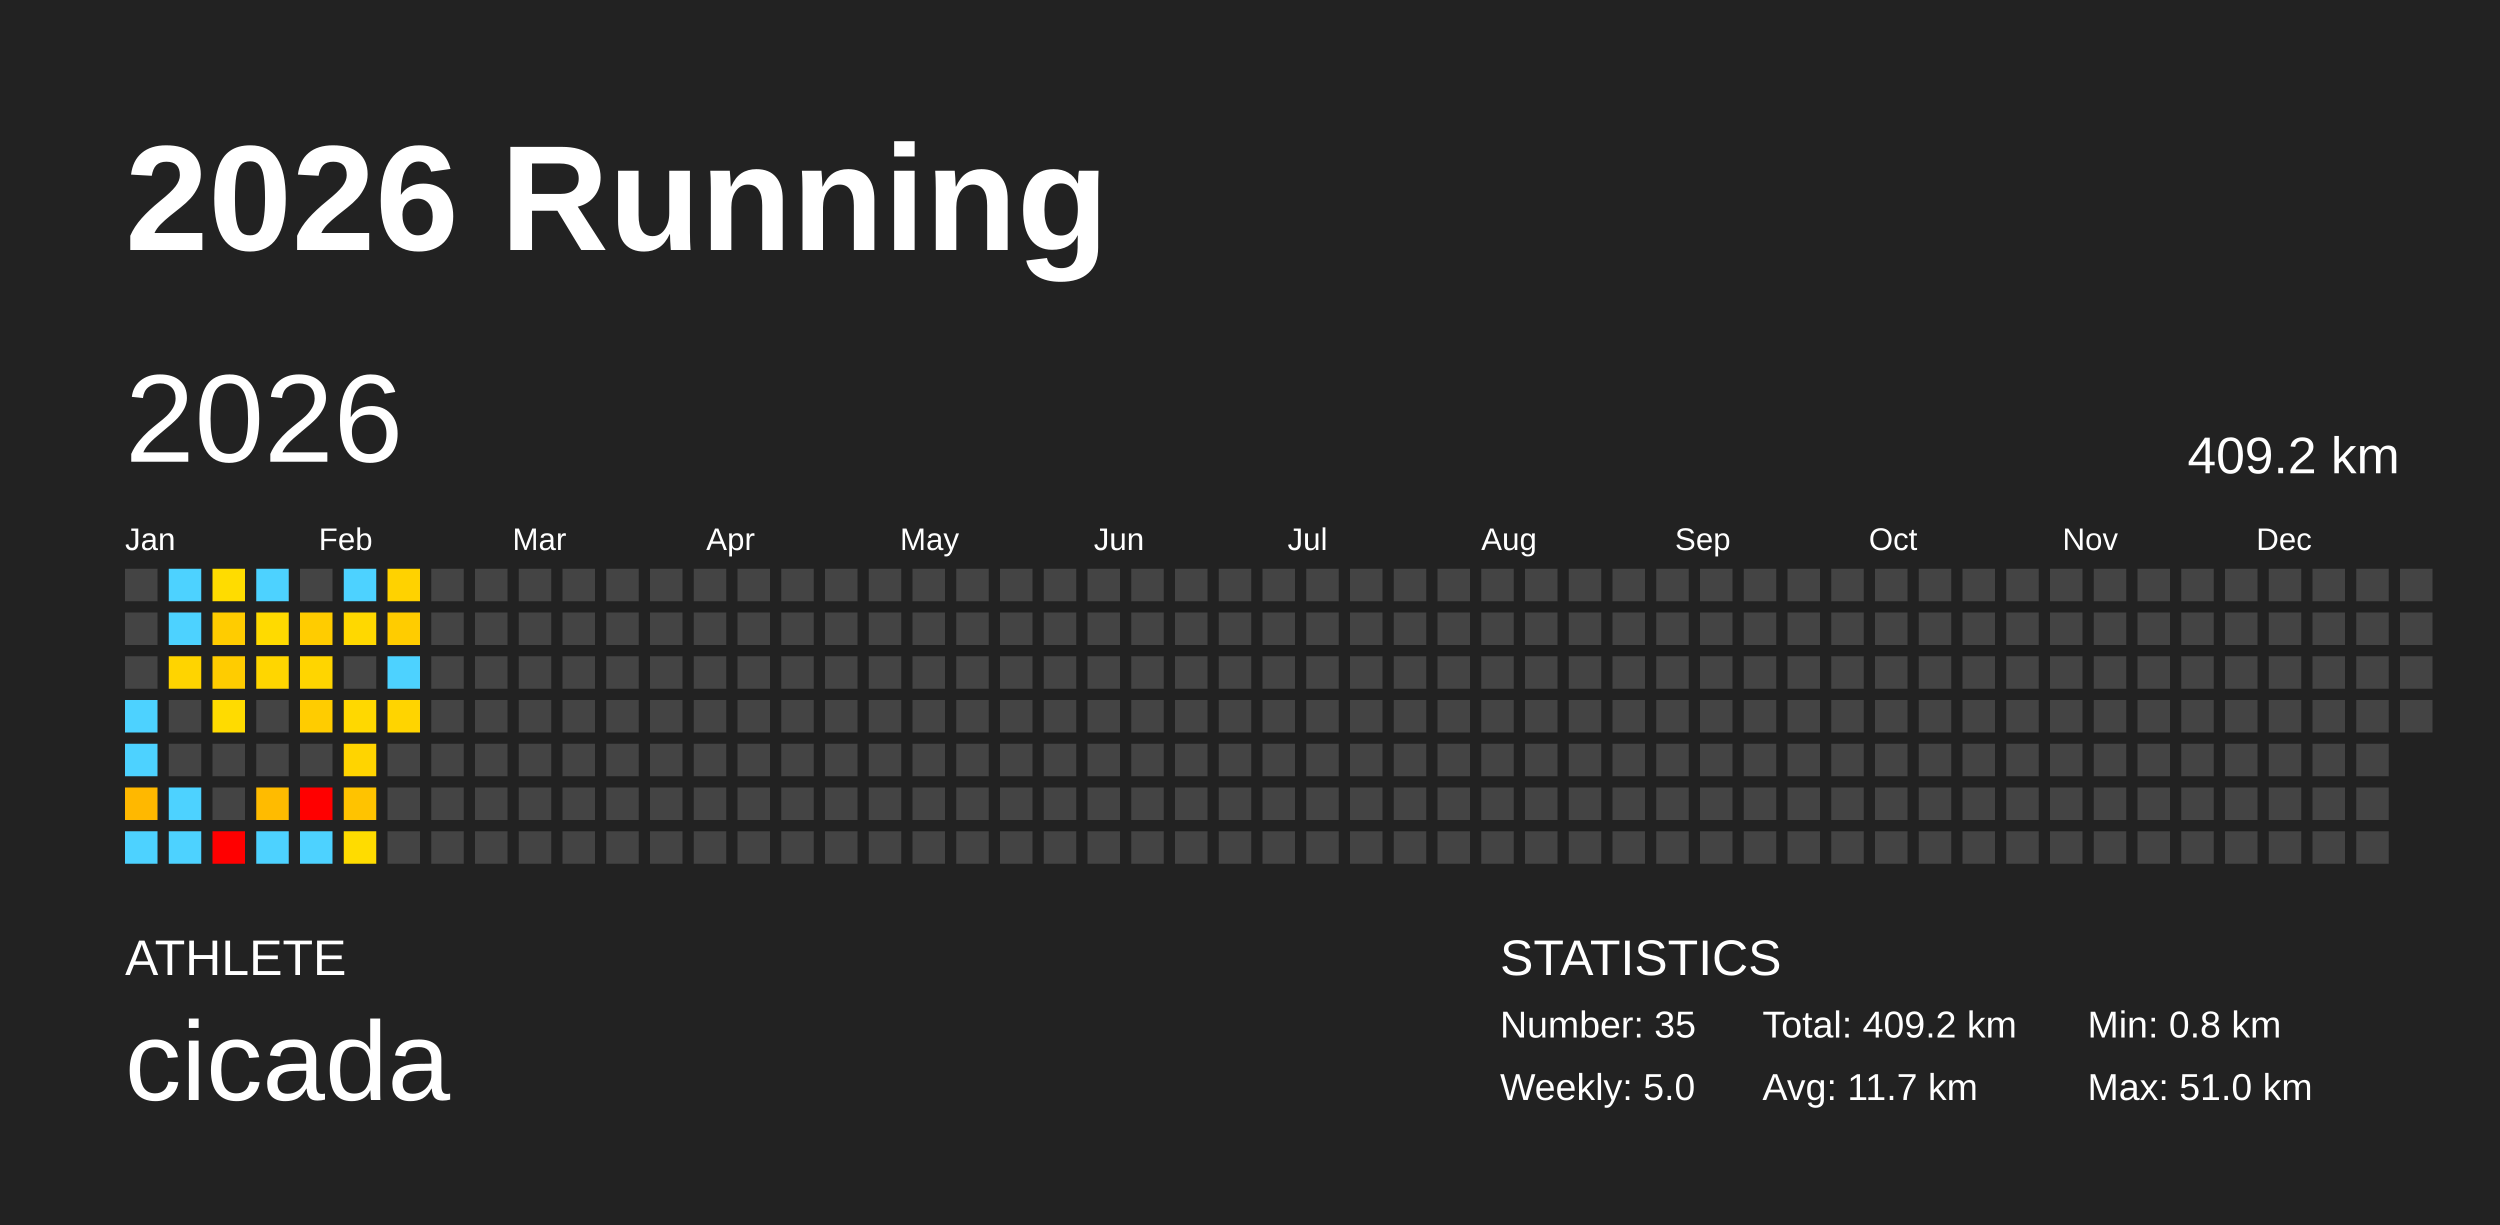
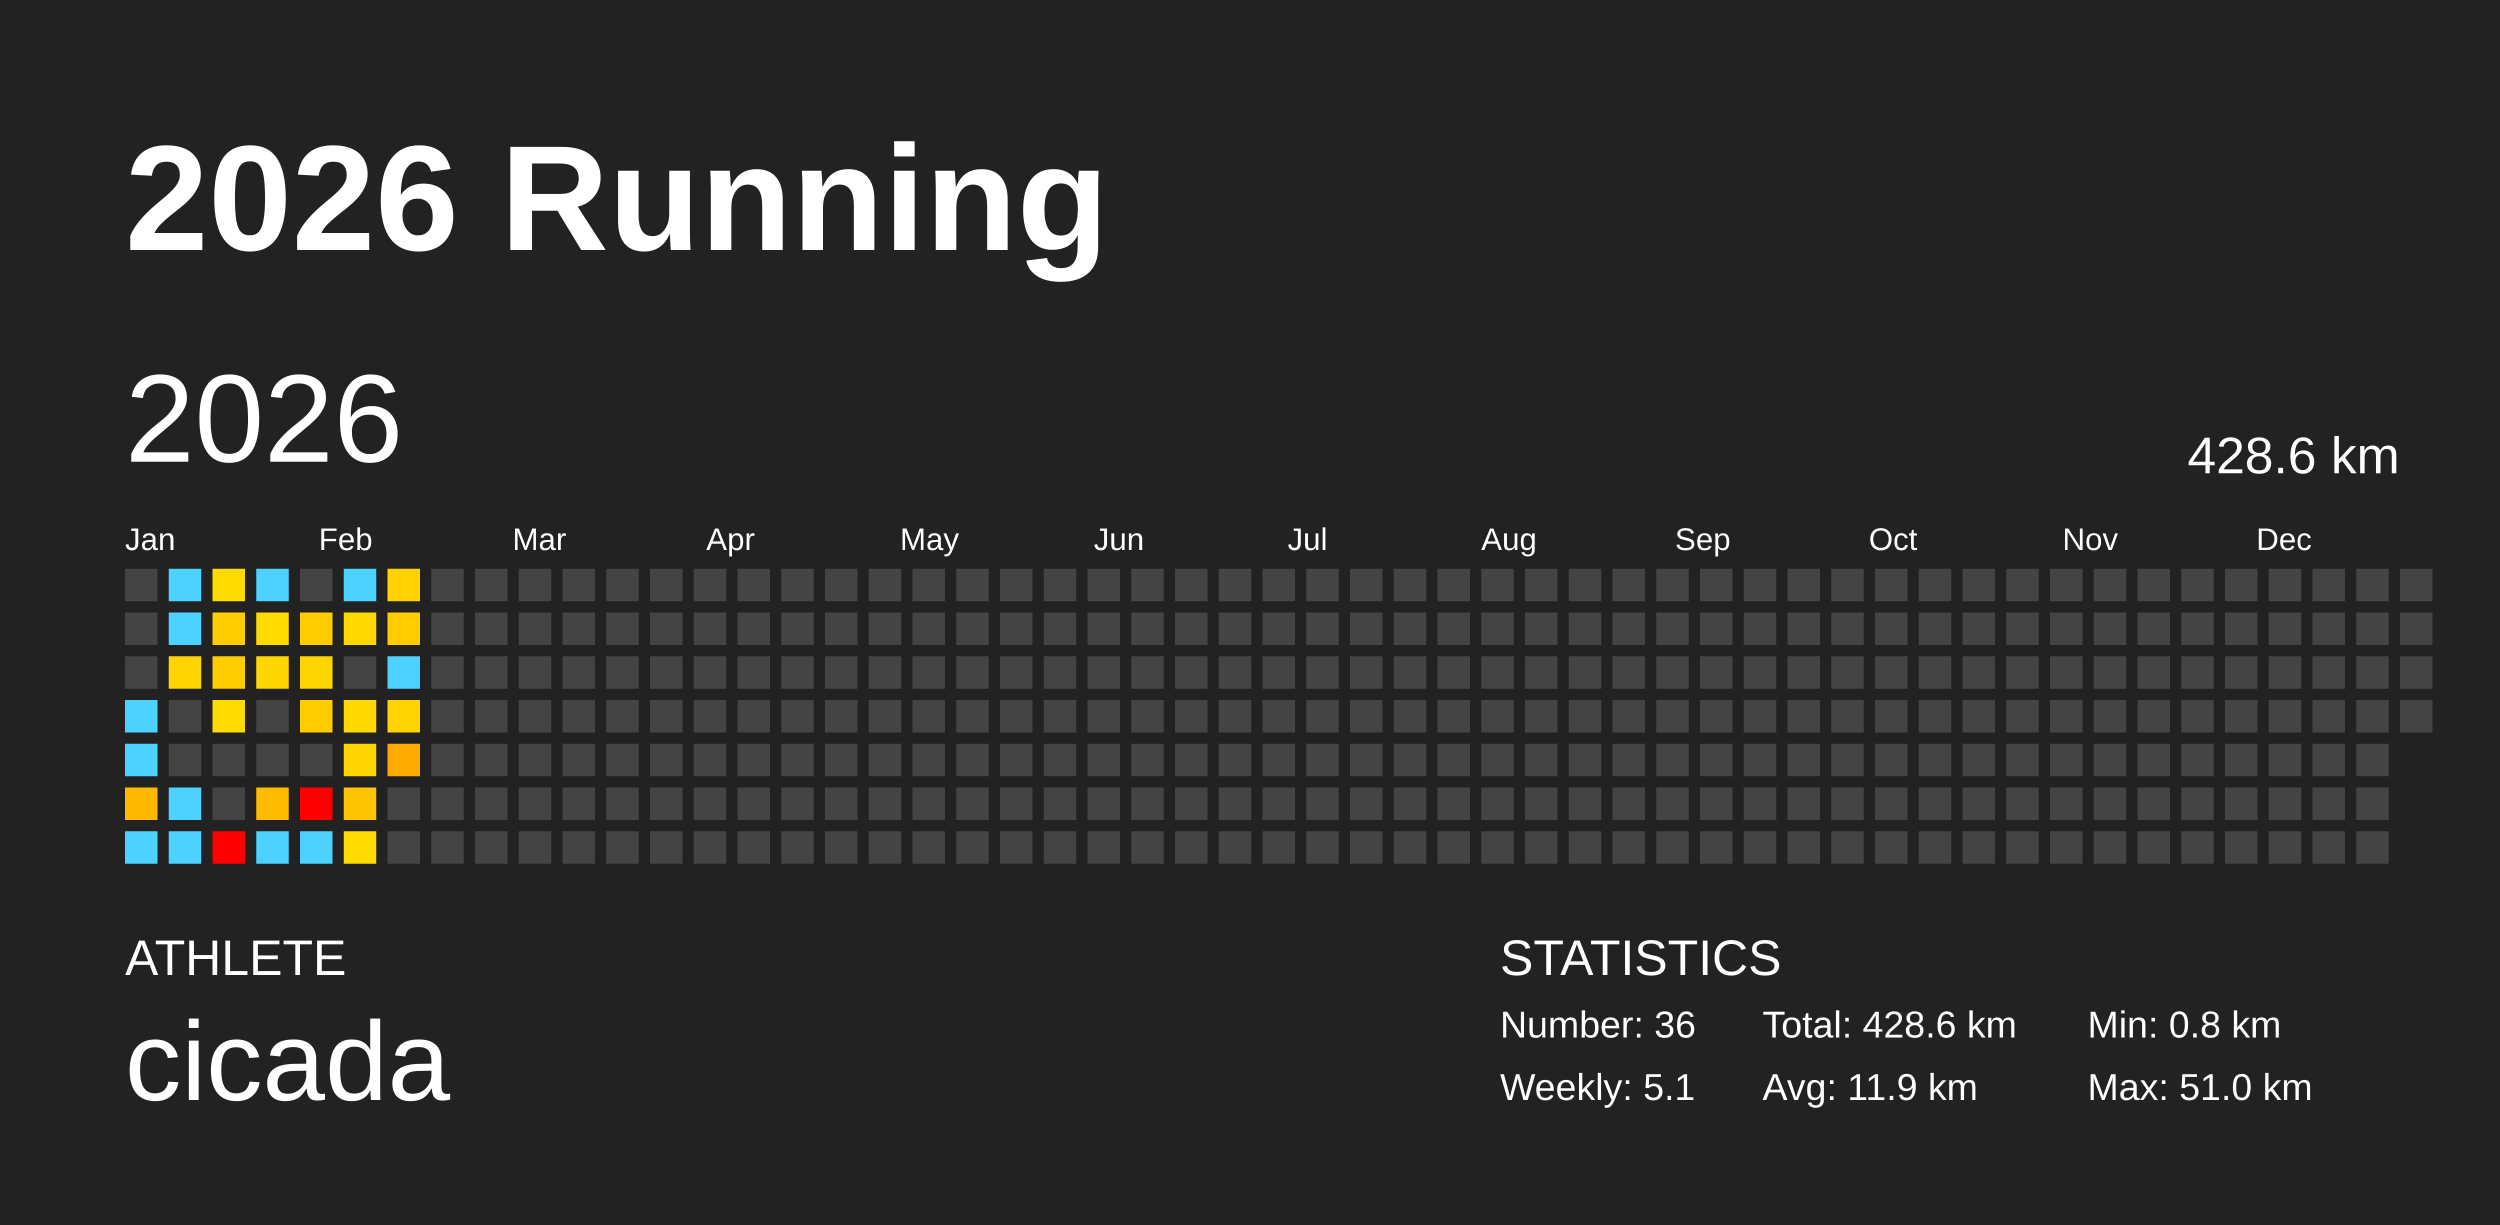
<svg xmlns="http://www.w3.org/2000/svg" baseProfile="full" height="98mm" version="1.1" viewBox="0,0,200,98" width="200mm">
  <defs />
  <rect fill="#222222" height="98" width="200" x="0" y="0" />
  <text fill="#FFFFFF" style="font-size:12px; font-family:Arial; font-weight:bold;" x="10" y="20">2026 Running</text>
  <text fill="#FFFFFF" style="font-size:4px; font-family:Arial" x="10" y="78">ATHLETE</text>
  <text fill="#FFFFFF" style="font-size:9px; font-family:Arial" x="10" y="88">cicada</text>
  <text fill="#FFFFFF" style="font-size:4px; font-family:Arial" x="120" y="78">STATISTICS</text>
-   <text fill="#FFFFFF" style="font-size:3px; font-family:Arial" x="120" y="83">Number: 35</text>
-   <text fill="#FFFFFF" style="font-size:3px; font-family:Arial" x="120" y="88">Weekly: 5.0</text>
-   <text fill="#FFFFFF" style="font-size:3px; font-family:Arial" x="141" y="83">Total: 409.2 km</text>
-   <text fill="#FFFFFF" style="font-size:3px; font-family:Arial" x="141" y="88">Avg: 11.7 km</text>
+   <text fill="#FFFFFF" style="font-size:3px; font-family:Arial" x="120" y="83">Number: 36</text>
+   <text fill="#FFFFFF" style="font-size:3px; font-family:Arial" x="120" y="88">Weekly: 5.1</text>
+   <text fill="#FFFFFF" style="font-size:3px; font-family:Arial" x="141" y="83">Total: 428.6 km</text>
+   <text fill="#FFFFFF" style="font-size:3px; font-family:Arial" x="141" y="88">Avg: 11.9 km</text>
  <text fill="#FFFFFF" style="font-size:3px; font-family:Arial" x="167" y="83">Min: 0.8 km</text>
  <text fill="#FFFFFF" style="font-size:3px; font-family:Arial" x="167" y="88">Max: 51.0 km</text>
  <text dominant-baseline="hanging" fill="#FFFFFF" style="font-size:10.0px; font-family:Arial;" x="10" y="30">2026</text>
-   <text dominant-baseline="hanging" fill="#FFFFFF" style="font-size:4.125px; font-family:Arial;" x="175" y="35">409.2 km</text>
+   <text dominant-baseline="hanging" fill="#FFFFFF" style="font-size:4.125px; font-family:Arial;" x="175" y="35">428.6 km</text>
  <text fill="#FFFFFF" style="font-size:2.5px; font-family:Arial" x="10.0" y="44">Jan</text>
  <text fill="#FFFFFF" style="font-size:2.5px; font-family:Arial" x="25.5" y="44">Feb</text>
  <text fill="#FFFFFF" style="font-size:2.5px; font-family:Arial" x="41.0" y="44">Mar</text>
  <text fill="#FFFFFF" style="font-size:2.5px; font-family:Arial" x="56.5" y="44">Apr</text>
  <text fill="#FFFFFF" style="font-size:2.5px; font-family:Arial" x="72.0" y="44">May</text>
  <text fill="#FFFFFF" style="font-size:2.5px; font-family:Arial" x="87.5" y="44">Jun</text>
  <text fill="#FFFFFF" style="font-size:2.5px; font-family:Arial" x="103.0" y="44">Jul</text>
  <text fill="#FFFFFF" style="font-size:2.5px; font-family:Arial" x="118.5" y="44">Aug</text>
  <text fill="#FFFFFF" style="font-size:2.5px; font-family:Arial" x="134.0" y="44">Sep</text>
  <text fill="#FFFFFF" style="font-size:2.5px; font-family:Arial" x="149.5" y="44">Oct</text>
  <text fill="#FFFFFF" style="font-size:2.5px; font-family:Arial" x="165.0" y="44">Nov</text>
  <text fill="#FFFFFF" style="font-size:2.5px; font-family:Arial" x="180.5" y="44">Dec</text>
  <rect fill="#444444" height="2.6" width="2.6" x="10.0" y="45.5" />
  <rect fill="#444444" height="2.6" width="2.6" x="10.0" y="49.0" />
  <rect fill="#444444" height="2.6" width="2.6" x="10.0" y="52.5" />
  <rect fill="#4dd2ff" height="2.6" width="2.6" x="10.0" y="56.0" />
  <rect fill="#4dd2ff" height="2.6" width="2.6" x="10.0" y="59.5" />
  <rect fill="#ffb800" height="2.6" width="2.6" x="10.0" y="63.0" />
  <rect fill="#4dd2ff" height="2.6" width="2.6" x="10.0" y="66.5" />
  <rect fill="#4dd2ff" height="2.6" width="2.6" x="13.5" y="45.5" />
  <rect fill="#4dd2ff" height="2.6" width="2.6" x="13.5" y="49.0" />
  <rect fill="#ffd400" height="2.6" width="2.6" x="13.5" y="52.5" />
  <rect fill="#444444" height="2.6" width="2.6" x="13.5" y="56.0" />
  <rect fill="#444444" height="2.6" width="2.6" x="13.5" y="59.5" />
  <rect fill="#4dd2ff" height="2.6" width="2.6" x="13.5" y="63.0" />
  <rect fill="#4dd2ff" height="2.6" width="2.6" x="13.5" y="66.5" />
  <rect fill="#ffdc00" height="2.6" width="2.6" x="17.0" y="45.5" />
  <rect fill="#ffcc00" height="2.6" width="2.6" x="17.0" y="49.0" />
  <rect fill="#ffcc00" height="2.6" width="2.6" x="17.0" y="52.5" />
  <rect fill="#ffdb00" height="2.6" width="2.6" x="17.0" y="56.0" />
  <rect fill="#444444" height="2.6" width="2.6" x="17.0" y="59.5" />
  <rect fill="#444444" height="2.6" width="2.6" x="17.0" y="63.0" />
  <rect fill="red" height="2.6" width="2.6" x="17.0" y="66.5" />
  <rect fill="#4dd2ff" height="2.6" width="2.6" x="20.5" y="45.5" />
  <rect fill="#ffda00" height="2.6" width="2.6" x="20.5" y="49.0" />
  <rect fill="#ffd600" height="2.6" width="2.6" x="20.5" y="52.5" />
  <rect fill="#444444" height="2.6" width="2.6" x="20.5" y="56.0" />
  <rect fill="#444444" height="2.6" width="2.6" x="20.5" y="59.5" />
  <rect fill="#ffbb00" height="2.6" width="2.6" x="20.5" y="63.0" />
  <rect fill="#4dd2ff" height="2.6" width="2.6" x="20.5" y="66.5" />
  <rect fill="#444444" height="2.6" width="2.6" x="24.0" y="45.5" />
  <rect fill="#ffcc00" height="2.6" width="2.6" x="24.0" y="49.0" />
  <rect fill="#ffd500" height="2.6" width="2.6" x="24.0" y="52.5" />
  <rect fill="#ffcc00" height="2.6" width="2.6" x="24.0" y="56.0" />
  <rect fill="#444444" height="2.6" width="2.6" x="24.0" y="59.5" />
  <rect fill="red" height="2.6" width="2.6" x="24.0" y="63.0" />
  <rect fill="#4dd2ff" height="2.6" width="2.6" x="24.0" y="66.5" />
  <rect fill="#4dd2ff" height="2.6" width="2.6" x="27.5" y="45.5" />
  <rect fill="#ffd800" height="2.6" width="2.6" x="27.5" y="49.0" />
  <rect fill="#444444" height="2.6" width="2.6" x="27.5" y="52.5" />
  <rect fill="#ffd800" height="2.6" width="2.6" x="27.5" y="56.0" />
  <rect fill="#ffd400" height="2.6" width="2.6" x="27.5" y="59.5" />
  <rect fill="#ffc300" height="2.6" width="2.6" x="27.5" y="63.0" />
  <rect fill="#ffdc00" height="2.6" width="2.6" x="27.5" y="66.5" />
  <rect fill="#ffd200" height="2.6" width="2.6" x="31.0" y="45.5" />
  <rect fill="#ffcc00" height="2.6" width="2.6" x="31.0" y="49.0" />
  <rect fill="#4dd2ff" height="2.6" width="2.6" x="31.0" y="52.5" />
  <rect fill="#ffd400" height="2.6" width="2.6" x="31.0" y="56.0" />
-   <rect fill="#444444" height="2.6" width="2.6" x="31.0" y="59.5" />
+   <rect fill="#ffaa00" height="2.6" width="2.6" x="31.0" y="59.5" />
  <rect fill="#444444" height="2.6" width="2.6" x="31.0" y="63.0" />
  <rect fill="#444444" height="2.6" width="2.6" x="31.0" y="66.5" />
  <rect fill="#444444" height="2.6" width="2.6" x="34.5" y="45.5" />
  <rect fill="#444444" height="2.6" width="2.6" x="34.5" y="49.0" />
  <rect fill="#444444" height="2.6" width="2.6" x="34.5" y="52.5" />
  <rect fill="#444444" height="2.6" width="2.6" x="34.5" y="56.0" />
  <rect fill="#444444" height="2.6" width="2.6" x="34.5" y="59.5" />
  <rect fill="#444444" height="2.6" width="2.6" x="34.5" y="63.0" />
  <rect fill="#444444" height="2.6" width="2.6" x="34.5" y="66.5" />
  <rect fill="#444444" height="2.6" width="2.6" x="38.0" y="45.5" />
  <rect fill="#444444" height="2.6" width="2.6" x="38.0" y="49.0" />
  <rect fill="#444444" height="2.6" width="2.6" x="38.0" y="52.5" />
  <rect fill="#444444" height="2.6" width="2.6" x="38.0" y="56.0" />
  <rect fill="#444444" height="2.6" width="2.6" x="38.0" y="59.5" />
  <rect fill="#444444" height="2.6" width="2.6" x="38.0" y="63.0" />
  <rect fill="#444444" height="2.6" width="2.6" x="38.0" y="66.5" />
  <rect fill="#444444" height="2.6" width="2.6" x="41.5" y="45.5" />
  <rect fill="#444444" height="2.6" width="2.6" x="41.5" y="49.0" />
  <rect fill="#444444" height="2.6" width="2.6" x="41.5" y="52.5" />
  <rect fill="#444444" height="2.6" width="2.6" x="41.5" y="56.0" />
  <rect fill="#444444" height="2.6" width="2.6" x="41.5" y="59.5" />
  <rect fill="#444444" height="2.6" width="2.6" x="41.5" y="63.0" />
  <rect fill="#444444" height="2.6" width="2.6" x="41.5" y="66.5" />
  <rect fill="#444444" height="2.6" width="2.6" x="45.0" y="45.5" />
  <rect fill="#444444" height="2.6" width="2.6" x="45.0" y="49.0" />
  <rect fill="#444444" height="2.6" width="2.6" x="45.0" y="52.5" />
  <rect fill="#444444" height="2.6" width="2.6" x="45.0" y="56.0" />
  <rect fill="#444444" height="2.6" width="2.6" x="45.0" y="59.5" />
  <rect fill="#444444" height="2.6" width="2.6" x="45.0" y="63.0" />
  <rect fill="#444444" height="2.6" width="2.6" x="45.0" y="66.5" />
  <rect fill="#444444" height="2.6" width="2.6" x="48.5" y="45.5" />
  <rect fill="#444444" height="2.6" width="2.6" x="48.5" y="49.0" />
  <rect fill="#444444" height="2.6" width="2.6" x="48.5" y="52.5" />
  <rect fill="#444444" height="2.6" width="2.6" x="48.5" y="56.0" />
  <rect fill="#444444" height="2.6" width="2.6" x="48.5" y="59.5" />
  <rect fill="#444444" height="2.6" width="2.6" x="48.5" y="63.0" />
  <rect fill="#444444" height="2.6" width="2.6" x="48.5" y="66.5" />
  <rect fill="#444444" height="2.6" width="2.6" x="52.0" y="45.5" />
  <rect fill="#444444" height="2.6" width="2.6" x="52.0" y="49.0" />
  <rect fill="#444444" height="2.6" width="2.6" x="52.0" y="52.5" />
  <rect fill="#444444" height="2.6" width="2.6" x="52.0" y="56.0" />
  <rect fill="#444444" height="2.6" width="2.6" x="52.0" y="59.5" />
  <rect fill="#444444" height="2.6" width="2.6" x="52.0" y="63.0" />
  <rect fill="#444444" height="2.6" width="2.6" x="52.0" y="66.5" />
  <rect fill="#444444" height="2.6" width="2.6" x="55.5" y="45.5" />
  <rect fill="#444444" height="2.6" width="2.6" x="55.5" y="49.0" />
  <rect fill="#444444" height="2.6" width="2.6" x="55.5" y="52.5" />
  <rect fill="#444444" height="2.6" width="2.6" x="55.5" y="56.0" />
  <rect fill="#444444" height="2.6" width="2.6" x="55.5" y="59.5" />
  <rect fill="#444444" height="2.6" width="2.6" x="55.5" y="63.0" />
  <rect fill="#444444" height="2.6" width="2.6" x="55.5" y="66.5" />
  <rect fill="#444444" height="2.6" width="2.6" x="59.0" y="45.5" />
  <rect fill="#444444" height="2.6" width="2.6" x="59.0" y="49.0" />
  <rect fill="#444444" height="2.6" width="2.6" x="59.0" y="52.5" />
  <rect fill="#444444" height="2.6" width="2.6" x="59.0" y="56.0" />
  <rect fill="#444444" height="2.6" width="2.6" x="59.0" y="59.5" />
  <rect fill="#444444" height="2.6" width="2.6" x="59.0" y="63.0" />
  <rect fill="#444444" height="2.6" width="2.6" x="59.0" y="66.5" />
  <rect fill="#444444" height="2.6" width="2.6" x="62.5" y="45.5" />
  <rect fill="#444444" height="2.6" width="2.6" x="62.5" y="49.0" />
  <rect fill="#444444" height="2.6" width="2.6" x="62.5" y="52.5" />
  <rect fill="#444444" height="2.6" width="2.6" x="62.5" y="56.0" />
  <rect fill="#444444" height="2.6" width="2.6" x="62.5" y="59.5" />
  <rect fill="#444444" height="2.6" width="2.6" x="62.5" y="63.0" />
  <rect fill="#444444" height="2.6" width="2.6" x="62.5" y="66.5" />
  <rect fill="#444444" height="2.6" width="2.6" x="66.0" y="45.5" />
  <rect fill="#444444" height="2.6" width="2.6" x="66.0" y="49.0" />
  <rect fill="#444444" height="2.6" width="2.6" x="66.0" y="52.5" />
  <rect fill="#444444" height="2.6" width="2.6" x="66.0" y="56.0" />
  <rect fill="#444444" height="2.6" width="2.6" x="66.0" y="59.5" />
  <rect fill="#444444" height="2.6" width="2.6" x="66.0" y="63.0" />
  <rect fill="#444444" height="2.6" width="2.6" x="66.0" y="66.5" />
  <rect fill="#444444" height="2.6" width="2.6" x="69.5" y="45.5" />
  <rect fill="#444444" height="2.6" width="2.6" x="69.5" y="49.0" />
  <rect fill="#444444" height="2.6" width="2.6" x="69.5" y="52.5" />
  <rect fill="#444444" height="2.6" width="2.6" x="69.5" y="56.0" />
  <rect fill="#444444" height="2.6" width="2.6" x="69.5" y="59.5" />
  <rect fill="#444444" height="2.6" width="2.6" x="69.5" y="63.0" />
  <rect fill="#444444" height="2.6" width="2.6" x="69.5" y="66.5" />
  <rect fill="#444444" height="2.6" width="2.6" x="73.0" y="45.5" />
  <rect fill="#444444" height="2.6" width="2.6" x="73.0" y="49.0" />
  <rect fill="#444444" height="2.6" width="2.6" x="73.0" y="52.5" />
  <rect fill="#444444" height="2.6" width="2.6" x="73.0" y="56.0" />
  <rect fill="#444444" height="2.6" width="2.6" x="73.0" y="59.5" />
  <rect fill="#444444" height="2.6" width="2.6" x="73.0" y="63.0" />
  <rect fill="#444444" height="2.6" width="2.6" x="73.0" y="66.5" />
  <rect fill="#444444" height="2.6" width="2.6" x="76.5" y="45.5" />
  <rect fill="#444444" height="2.6" width="2.6" x="76.5" y="49.0" />
  <rect fill="#444444" height="2.6" width="2.6" x="76.5" y="52.5" />
  <rect fill="#444444" height="2.6" width="2.6" x="76.5" y="56.0" />
  <rect fill="#444444" height="2.6" width="2.6" x="76.5" y="59.5" />
  <rect fill="#444444" height="2.6" width="2.6" x="76.5" y="63.0" />
  <rect fill="#444444" height="2.6" width="2.6" x="76.5" y="66.5" />
  <rect fill="#444444" height="2.6" width="2.6" x="80.0" y="45.5" />
  <rect fill="#444444" height="2.6" width="2.6" x="80.0" y="49.0" />
  <rect fill="#444444" height="2.6" width="2.6" x="80.0" y="52.5" />
  <rect fill="#444444" height="2.6" width="2.6" x="80.0" y="56.0" />
  <rect fill="#444444" height="2.6" width="2.6" x="80.0" y="59.5" />
  <rect fill="#444444" height="2.6" width="2.6" x="80.0" y="63.0" />
  <rect fill="#444444" height="2.6" width="2.6" x="80.0" y="66.5" />
  <rect fill="#444444" height="2.6" width="2.6" x="83.5" y="45.5" />
  <rect fill="#444444" height="2.6" width="2.6" x="83.5" y="49.0" />
  <rect fill="#444444" height="2.6" width="2.6" x="83.5" y="52.5" />
  <rect fill="#444444" height="2.6" width="2.6" x="83.5" y="56.0" />
  <rect fill="#444444" height="2.6" width="2.6" x="83.5" y="59.5" />
  <rect fill="#444444" height="2.6" width="2.6" x="83.5" y="63.0" />
  <rect fill="#444444" height="2.6" width="2.6" x="83.5" y="66.5" />
  <rect fill="#444444" height="2.6" width="2.6" x="87.0" y="45.5" />
  <rect fill="#444444" height="2.6" width="2.6" x="87.0" y="49.0" />
  <rect fill="#444444" height="2.6" width="2.6" x="87.0" y="52.5" />
  <rect fill="#444444" height="2.6" width="2.6" x="87.0" y="56.0" />
  <rect fill="#444444" height="2.6" width="2.6" x="87.0" y="59.5" />
  <rect fill="#444444" height="2.6" width="2.6" x="87.0" y="63.0" />
  <rect fill="#444444" height="2.6" width="2.6" x="87.0" y="66.5" />
  <rect fill="#444444" height="2.6" width="2.6" x="90.5" y="45.5" />
  <rect fill="#444444" height="2.6" width="2.6" x="90.5" y="49.0" />
  <rect fill="#444444" height="2.6" width="2.6" x="90.5" y="52.5" />
  <rect fill="#444444" height="2.6" width="2.6" x="90.5" y="56.0" />
  <rect fill="#444444" height="2.6" width="2.6" x="90.5" y="59.5" />
  <rect fill="#444444" height="2.6" width="2.6" x="90.5" y="63.0" />
  <rect fill="#444444" height="2.6" width="2.6" x="90.5" y="66.5" />
  <rect fill="#444444" height="2.6" width="2.6" x="94.0" y="45.5" />
  <rect fill="#444444" height="2.6" width="2.6" x="94.0" y="49.0" />
  <rect fill="#444444" height="2.6" width="2.6" x="94.0" y="52.5" />
  <rect fill="#444444" height="2.6" width="2.6" x="94.0" y="56.0" />
  <rect fill="#444444" height="2.6" width="2.6" x="94.0" y="59.5" />
  <rect fill="#444444" height="2.6" width="2.6" x="94.0" y="63.0" />
  <rect fill="#444444" height="2.6" width="2.6" x="94.0" y="66.5" />
  <rect fill="#444444" height="2.6" width="2.6" x="97.5" y="45.5" />
  <rect fill="#444444" height="2.6" width="2.6" x="97.5" y="49.0" />
  <rect fill="#444444" height="2.6" width="2.6" x="97.5" y="52.5" />
  <rect fill="#444444" height="2.6" width="2.6" x="97.5" y="56.0" />
  <rect fill="#444444" height="2.6" width="2.6" x="97.5" y="59.5" />
  <rect fill="#444444" height="2.6" width="2.6" x="97.5" y="63.0" />
  <rect fill="#444444" height="2.6" width="2.6" x="97.5" y="66.5" />
  <rect fill="#444444" height="2.6" width="2.6" x="101.0" y="45.5" />
  <rect fill="#444444" height="2.6" width="2.6" x="101.0" y="49.0" />
  <rect fill="#444444" height="2.6" width="2.6" x="101.0" y="52.5" />
  <rect fill="#444444" height="2.6" width="2.6" x="101.0" y="56.0" />
  <rect fill="#444444" height="2.6" width="2.6" x="101.0" y="59.5" />
  <rect fill="#444444" height="2.6" width="2.6" x="101.0" y="63.0" />
  <rect fill="#444444" height="2.6" width="2.6" x="101.0" y="66.5" />
  <rect fill="#444444" height="2.6" width="2.6" x="104.5" y="45.5" />
  <rect fill="#444444" height="2.6" width="2.6" x="104.5" y="49.0" />
  <rect fill="#444444" height="2.6" width="2.6" x="104.5" y="52.5" />
  <rect fill="#444444" height="2.6" width="2.6" x="104.5" y="56.0" />
  <rect fill="#444444" height="2.6" width="2.6" x="104.5" y="59.5" />
  <rect fill="#444444" height="2.6" width="2.6" x="104.5" y="63.0" />
  <rect fill="#444444" height="2.6" width="2.6" x="104.5" y="66.5" />
  <rect fill="#444444" height="2.6" width="2.6" x="108.0" y="45.5" />
  <rect fill="#444444" height="2.6" width="2.6" x="108.0" y="49.0" />
  <rect fill="#444444" height="2.6" width="2.6" x="108.0" y="52.5" />
  <rect fill="#444444" height="2.6" width="2.6" x="108.0" y="56.0" />
  <rect fill="#444444" height="2.6" width="2.6" x="108.0" y="59.5" />
  <rect fill="#444444" height="2.6" width="2.6" x="108.0" y="63.0" />
  <rect fill="#444444" height="2.6" width="2.6" x="108.0" y="66.5" />
  <rect fill="#444444" height="2.6" width="2.6" x="111.5" y="45.5" />
  <rect fill="#444444" height="2.6" width="2.6" x="111.5" y="49.0" />
  <rect fill="#444444" height="2.6" width="2.6" x="111.5" y="52.5" />
  <rect fill="#444444" height="2.6" width="2.6" x="111.5" y="56.0" />
  <rect fill="#444444" height="2.6" width="2.6" x="111.5" y="59.5" />
  <rect fill="#444444" height="2.6" width="2.6" x="111.5" y="63.0" />
  <rect fill="#444444" height="2.6" width="2.6" x="111.5" y="66.5" />
  <rect fill="#444444" height="2.6" width="2.6" x="115.0" y="45.5" />
  <rect fill="#444444" height="2.6" width="2.6" x="115.0" y="49.0" />
  <rect fill="#444444" height="2.6" width="2.6" x="115.0" y="52.5" />
  <rect fill="#444444" height="2.6" width="2.6" x="115.0" y="56.0" />
  <rect fill="#444444" height="2.6" width="2.6" x="115.0" y="59.5" />
  <rect fill="#444444" height="2.6" width="2.6" x="115.0" y="63.0" />
  <rect fill="#444444" height="2.6" width="2.6" x="115.0" y="66.5" />
  <rect fill="#444444" height="2.6" width="2.6" x="118.5" y="45.5" />
  <rect fill="#444444" height="2.6" width="2.6" x="118.5" y="49.0" />
  <rect fill="#444444" height="2.6" width="2.6" x="118.5" y="52.5" />
  <rect fill="#444444" height="2.6" width="2.6" x="118.5" y="56.0" />
  <rect fill="#444444" height="2.6" width="2.6" x="118.5" y="59.5" />
  <rect fill="#444444" height="2.6" width="2.6" x="118.5" y="63.0" />
  <rect fill="#444444" height="2.6" width="2.6" x="118.5" y="66.5" />
  <rect fill="#444444" height="2.6" width="2.6" x="122.0" y="45.5" />
  <rect fill="#444444" height="2.6" width="2.6" x="122.0" y="49.0" />
  <rect fill="#444444" height="2.6" width="2.6" x="122.0" y="52.5" />
  <rect fill="#444444" height="2.6" width="2.6" x="122.0" y="56.0" />
  <rect fill="#444444" height="2.6" width="2.6" x="122.0" y="59.5" />
  <rect fill="#444444" height="2.6" width="2.6" x="122.0" y="63.0" />
  <rect fill="#444444" height="2.6" width="2.6" x="122.0" y="66.5" />
  <rect fill="#444444" height="2.6" width="2.6" x="125.5" y="45.5" />
  <rect fill="#444444" height="2.6" width="2.6" x="125.5" y="49.0" />
  <rect fill="#444444" height="2.6" width="2.6" x="125.5" y="52.5" />
  <rect fill="#444444" height="2.6" width="2.6" x="125.5" y="56.0" />
  <rect fill="#444444" height="2.6" width="2.6" x="125.5" y="59.5" />
  <rect fill="#444444" height="2.6" width="2.6" x="125.5" y="63.0" />
  <rect fill="#444444" height="2.6" width="2.6" x="125.5" y="66.5" />
  <rect fill="#444444" height="2.6" width="2.6" x="129.0" y="45.5" />
  <rect fill="#444444" height="2.6" width="2.6" x="129.0" y="49.0" />
  <rect fill="#444444" height="2.6" width="2.6" x="129.0" y="52.5" />
  <rect fill="#444444" height="2.6" width="2.6" x="129.0" y="56.0" />
  <rect fill="#444444" height="2.6" width="2.6" x="129.0" y="59.5" />
  <rect fill="#444444" height="2.6" width="2.6" x="129.0" y="63.0" />
  <rect fill="#444444" height="2.6" width="2.6" x="129.0" y="66.5" />
  <rect fill="#444444" height="2.6" width="2.6" x="132.5" y="45.5" />
  <rect fill="#444444" height="2.6" width="2.6" x="132.5" y="49.0" />
  <rect fill="#444444" height="2.6" width="2.6" x="132.5" y="52.5" />
  <rect fill="#444444" height="2.6" width="2.6" x="132.5" y="56.0" />
  <rect fill="#444444" height="2.6" width="2.6" x="132.5" y="59.5" />
  <rect fill="#444444" height="2.6" width="2.6" x="132.5" y="63.0" />
  <rect fill="#444444" height="2.6" width="2.6" x="132.5" y="66.5" />
  <rect fill="#444444" height="2.6" width="2.6" x="136.0" y="45.5" />
  <rect fill="#444444" height="2.6" width="2.6" x="136.0" y="49.0" />
  <rect fill="#444444" height="2.6" width="2.6" x="136.0" y="52.5" />
  <rect fill="#444444" height="2.6" width="2.6" x="136.0" y="56.0" />
  <rect fill="#444444" height="2.6" width="2.6" x="136.0" y="59.5" />
  <rect fill="#444444" height="2.6" width="2.6" x="136.0" y="63.0" />
  <rect fill="#444444" height="2.6" width="2.6" x="136.0" y="66.5" />
  <rect fill="#444444" height="2.6" width="2.6" x="139.5" y="45.5" />
  <rect fill="#444444" height="2.6" width="2.6" x="139.5" y="49.0" />
  <rect fill="#444444" height="2.6" width="2.6" x="139.5" y="52.5" />
  <rect fill="#444444" height="2.6" width="2.6" x="139.5" y="56.0" />
  <rect fill="#444444" height="2.6" width="2.6" x="139.5" y="59.5" />
  <rect fill="#444444" height="2.6" width="2.6" x="139.5" y="63.0" />
  <rect fill="#444444" height="2.6" width="2.6" x="139.5" y="66.5" />
  <rect fill="#444444" height="2.6" width="2.6" x="143.0" y="45.5" />
  <rect fill="#444444" height="2.6" width="2.6" x="143.0" y="49.0" />
  <rect fill="#444444" height="2.6" width="2.6" x="143.0" y="52.5" />
  <rect fill="#444444" height="2.6" width="2.6" x="143.0" y="56.0" />
  <rect fill="#444444" height="2.6" width="2.6" x="143.0" y="59.5" />
  <rect fill="#444444" height="2.6" width="2.6" x="143.0" y="63.0" />
  <rect fill="#444444" height="2.6" width="2.6" x="143.0" y="66.5" />
  <rect fill="#444444" height="2.6" width="2.6" x="146.5" y="45.5" />
  <rect fill="#444444" height="2.6" width="2.6" x="146.5" y="49.0" />
  <rect fill="#444444" height="2.6" width="2.6" x="146.5" y="52.5" />
  <rect fill="#444444" height="2.6" width="2.6" x="146.5" y="56.0" />
  <rect fill="#444444" height="2.6" width="2.6" x="146.5" y="59.5" />
  <rect fill="#444444" height="2.6" width="2.6" x="146.5" y="63.0" />
  <rect fill="#444444" height="2.6" width="2.6" x="146.5" y="66.5" />
  <rect fill="#444444" height="2.6" width="2.6" x="150.0" y="45.5" />
  <rect fill="#444444" height="2.6" width="2.6" x="150.0" y="49.0" />
  <rect fill="#444444" height="2.6" width="2.6" x="150.0" y="52.5" />
  <rect fill="#444444" height="2.6" width="2.6" x="150.0" y="56.0" />
  <rect fill="#444444" height="2.6" width="2.6" x="150.0" y="59.5" />
  <rect fill="#444444" height="2.6" width="2.6" x="150.0" y="63.0" />
  <rect fill="#444444" height="2.6" width="2.6" x="150.0" y="66.5" />
  <rect fill="#444444" height="2.6" width="2.6" x="153.5" y="45.5" />
  <rect fill="#444444" height="2.6" width="2.6" x="153.5" y="49.0" />
  <rect fill="#444444" height="2.6" width="2.6" x="153.5" y="52.5" />
  <rect fill="#444444" height="2.6" width="2.6" x="153.5" y="56.0" />
  <rect fill="#444444" height="2.6" width="2.6" x="153.5" y="59.5" />
  <rect fill="#444444" height="2.6" width="2.6" x="153.5" y="63.0" />
  <rect fill="#444444" height="2.6" width="2.6" x="153.5" y="66.5" />
  <rect fill="#444444" height="2.6" width="2.6" x="157.0" y="45.5" />
  <rect fill="#444444" height="2.6" width="2.6" x="157.0" y="49.0" />
  <rect fill="#444444" height="2.6" width="2.6" x="157.0" y="52.5" />
  <rect fill="#444444" height="2.6" width="2.6" x="157.0" y="56.0" />
  <rect fill="#444444" height="2.6" width="2.6" x="157.0" y="59.5" />
  <rect fill="#444444" height="2.6" width="2.6" x="157.0" y="63.0" />
  <rect fill="#444444" height="2.6" width="2.6" x="157.0" y="66.5" />
  <rect fill="#444444" height="2.6" width="2.6" x="160.5" y="45.5" />
  <rect fill="#444444" height="2.6" width="2.6" x="160.5" y="49.0" />
  <rect fill="#444444" height="2.6" width="2.6" x="160.5" y="52.5" />
  <rect fill="#444444" height="2.6" width="2.6" x="160.5" y="56.0" />
  <rect fill="#444444" height="2.6" width="2.6" x="160.5" y="59.5" />
  <rect fill="#444444" height="2.6" width="2.6" x="160.5" y="63.0" />
  <rect fill="#444444" height="2.6" width="2.6" x="160.5" y="66.5" />
  <rect fill="#444444" height="2.6" width="2.6" x="164.0" y="45.5" />
  <rect fill="#444444" height="2.6" width="2.6" x="164.0" y="49.0" />
  <rect fill="#444444" height="2.6" width="2.6" x="164.0" y="52.5" />
  <rect fill="#444444" height="2.6" width="2.6" x="164.0" y="56.0" />
  <rect fill="#444444" height="2.6" width="2.6" x="164.0" y="59.5" />
  <rect fill="#444444" height="2.6" width="2.6" x="164.0" y="63.0" />
  <rect fill="#444444" height="2.6" width="2.6" x="164.0" y="66.5" />
  <rect fill="#444444" height="2.6" width="2.6" x="167.5" y="45.5" />
  <rect fill="#444444" height="2.6" width="2.6" x="167.5" y="49.0" />
  <rect fill="#444444" height="2.6" width="2.6" x="167.5" y="52.5" />
  <rect fill="#444444" height="2.6" width="2.6" x="167.5" y="56.0" />
  <rect fill="#444444" height="2.6" width="2.6" x="167.5" y="59.5" />
  <rect fill="#444444" height="2.6" width="2.6" x="167.5" y="63.0" />
  <rect fill="#444444" height="2.6" width="2.6" x="167.5" y="66.5" />
  <rect fill="#444444" height="2.6" width="2.6" x="171.0" y="45.5" />
  <rect fill="#444444" height="2.6" width="2.6" x="171.0" y="49.0" />
  <rect fill="#444444" height="2.6" width="2.6" x="171.0" y="52.5" />
  <rect fill="#444444" height="2.6" width="2.6" x="171.0" y="56.0" />
  <rect fill="#444444" height="2.6" width="2.6" x="171.0" y="59.5" />
  <rect fill="#444444" height="2.6" width="2.6" x="171.0" y="63.0" />
  <rect fill="#444444" height="2.6" width="2.6" x="171.0" y="66.5" />
  <rect fill="#444444" height="2.6" width="2.6" x="174.5" y="45.5" />
  <rect fill="#444444" height="2.6" width="2.6" x="174.5" y="49.0" />
  <rect fill="#444444" height="2.6" width="2.6" x="174.5" y="52.5" />
  <rect fill="#444444" height="2.6" width="2.6" x="174.5" y="56.0" />
  <rect fill="#444444" height="2.6" width="2.6" x="174.5" y="59.5" />
  <rect fill="#444444" height="2.6" width="2.6" x="174.5" y="63.0" />
  <rect fill="#444444" height="2.6" width="2.6" x="174.5" y="66.5" />
  <rect fill="#444444" height="2.6" width="2.6" x="178.0" y="45.5" />
  <rect fill="#444444" height="2.6" width="2.6" x="178.0" y="49.0" />
  <rect fill="#444444" height="2.6" width="2.6" x="178.0" y="52.5" />
  <rect fill="#444444" height="2.6" width="2.6" x="178.0" y="56.0" />
  <rect fill="#444444" height="2.6" width="2.6" x="178.0" y="59.5" />
  <rect fill="#444444" height="2.6" width="2.6" x="178.0" y="63.0" />
  <rect fill="#444444" height="2.6" width="2.6" x="178.0" y="66.5" />
  <rect fill="#444444" height="2.6" width="2.6" x="181.5" y="45.5" />
  <rect fill="#444444" height="2.6" width="2.6" x="181.5" y="49.0" />
  <rect fill="#444444" height="2.6" width="2.6" x="181.5" y="52.5" />
  <rect fill="#444444" height="2.6" width="2.6" x="181.5" y="56.0" />
  <rect fill="#444444" height="2.6" width="2.6" x="181.5" y="59.5" />
  <rect fill="#444444" height="2.6" width="2.6" x="181.5" y="63.0" />
  <rect fill="#444444" height="2.6" width="2.6" x="181.5" y="66.5" />
  <rect fill="#444444" height="2.6" width="2.6" x="185.0" y="45.5" />
  <rect fill="#444444" height="2.6" width="2.6" x="185.0" y="49.0" />
  <rect fill="#444444" height="2.6" width="2.6" x="185.0" y="52.5" />
  <rect fill="#444444" height="2.6" width="2.6" x="185.0" y="56.0" />
  <rect fill="#444444" height="2.6" width="2.6" x="185.0" y="59.5" />
  <rect fill="#444444" height="2.6" width="2.6" x="185.0" y="63.0" />
  <rect fill="#444444" height="2.6" width="2.6" x="185.0" y="66.5" />
  <rect fill="#444444" height="2.6" width="2.6" x="188.5" y="45.5" />
  <rect fill="#444444" height="2.6" width="2.6" x="188.5" y="49.0" />
  <rect fill="#444444" height="2.6" width="2.6" x="188.5" y="52.5" />
  <rect fill="#444444" height="2.6" width="2.6" x="188.5" y="56.0" />
  <rect fill="#444444" height="2.6" width="2.6" x="188.5" y="59.5" />
  <rect fill="#444444" height="2.6" width="2.6" x="188.5" y="63.0" />
  <rect fill="#444444" height="2.6" width="2.6" x="188.5" y="66.5" />
  <rect fill="#444444" height="2.6" width="2.6" x="192.0" y="45.5" />
  <rect fill="#444444" height="2.6" width="2.6" x="192.0" y="49.0" />
  <rect fill="#444444" height="2.6" width="2.6" x="192.0" y="52.5" />
  <rect fill="#444444" height="2.6" width="2.6" x="192.0" y="56.0" />
</svg>
